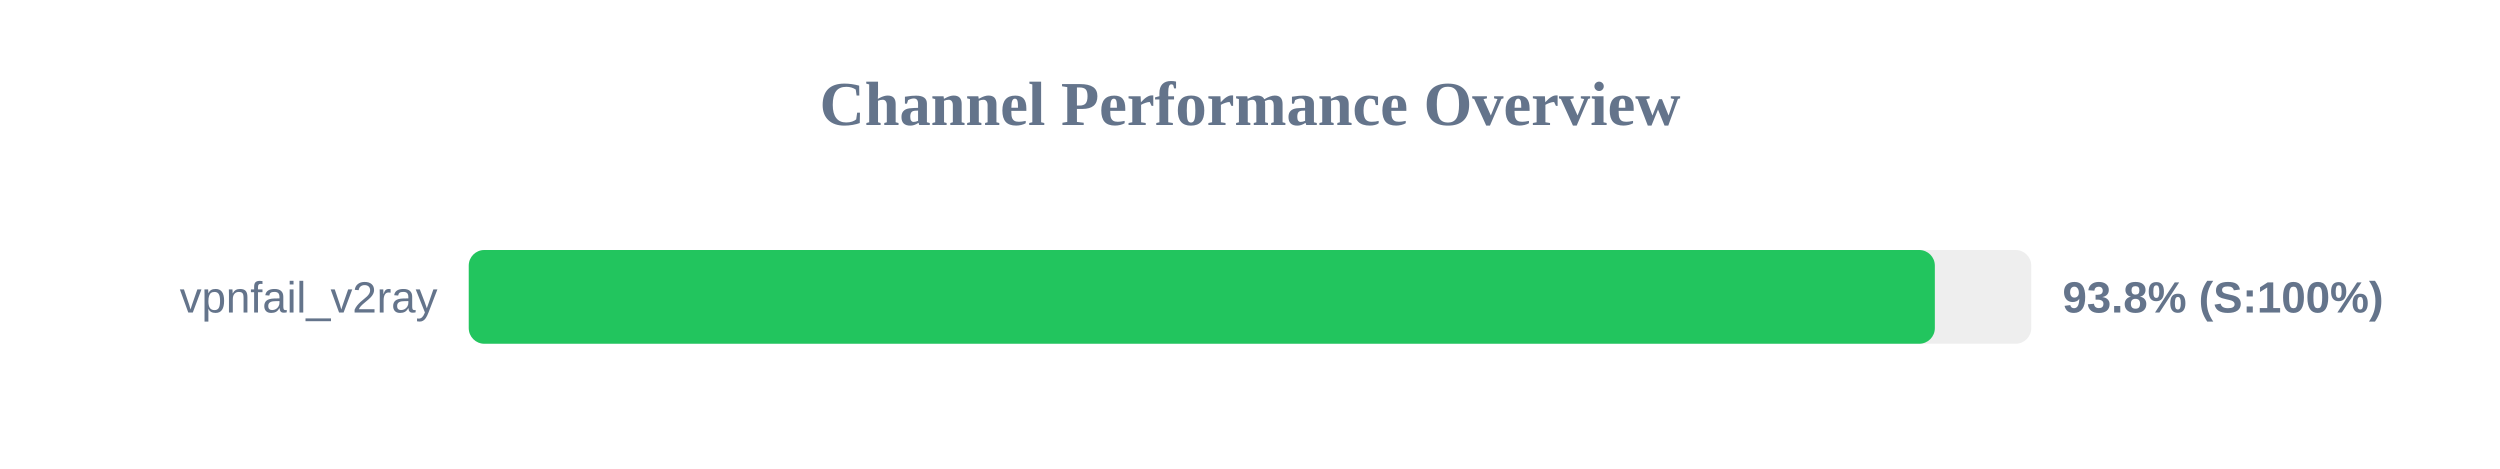
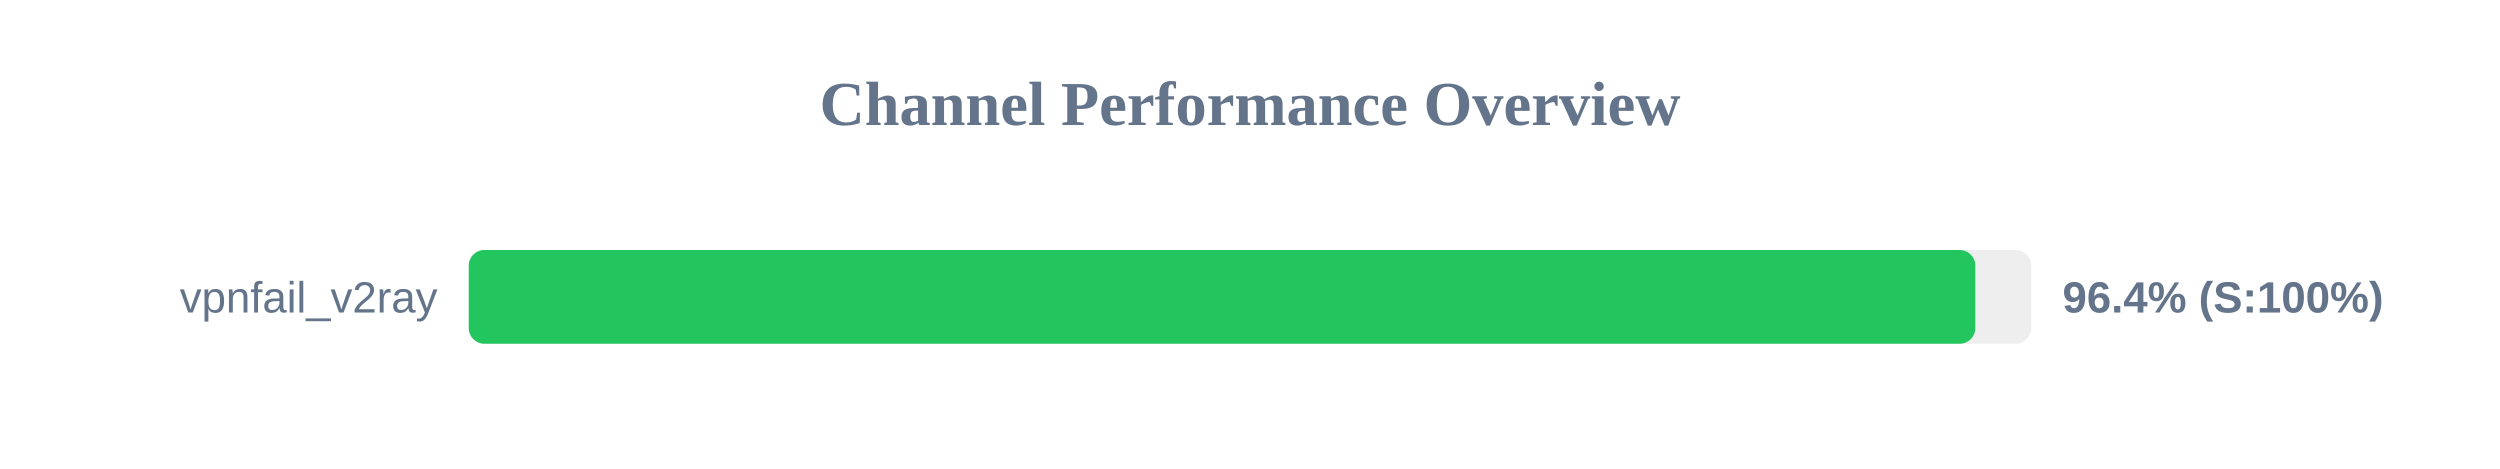
<svg xmlns="http://www.w3.org/2000/svg" width="800" height="150" version="1.1">
  <style>
        .row { font: 14px Arial; fill: #64748b; }
        .score { font: bold 14px Arial; fill: #64748b; }
    </style>
  <text x="400" y="40" text-anchor="middle" font-size="20px" font-weight="bold" fill="#64748b">Channel Performance Overview</text>
  <rect x="150" y="80" width="500" height="30" fill="#eee" rx="5" />
-   <rect x="150" y="80" width="469.15" height="30" fill="#22c55e" rx="5" />
+   <rect x="150" y="80" width="482.1" height="30" fill="#22c55e" rx="5" />
  <text x="140" y="100" text-anchor="end" class="row">vpnfail_v2ray</text>
-   <text x="660" y="100" text-anchor="start" class="score">93.8% (S:100%)</text>
+   <text x="660" y="100" text-anchor="start" class="score">96.4% (S:100%)</text>
</svg>
